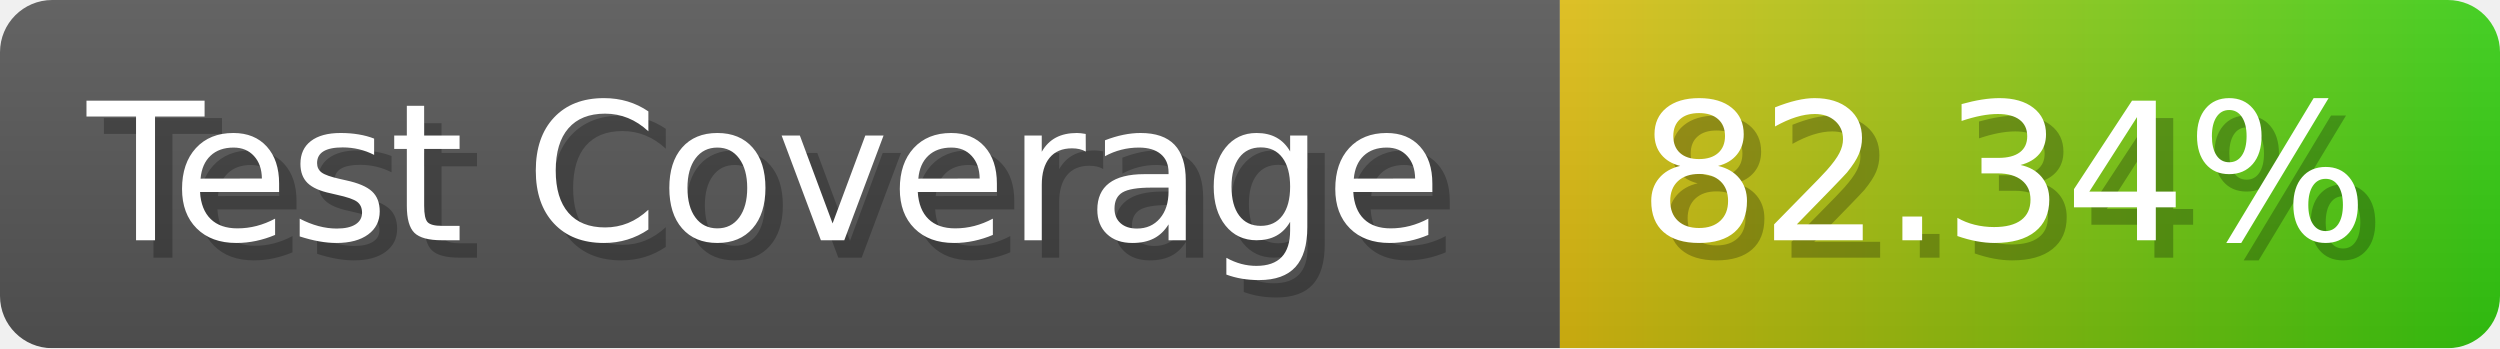
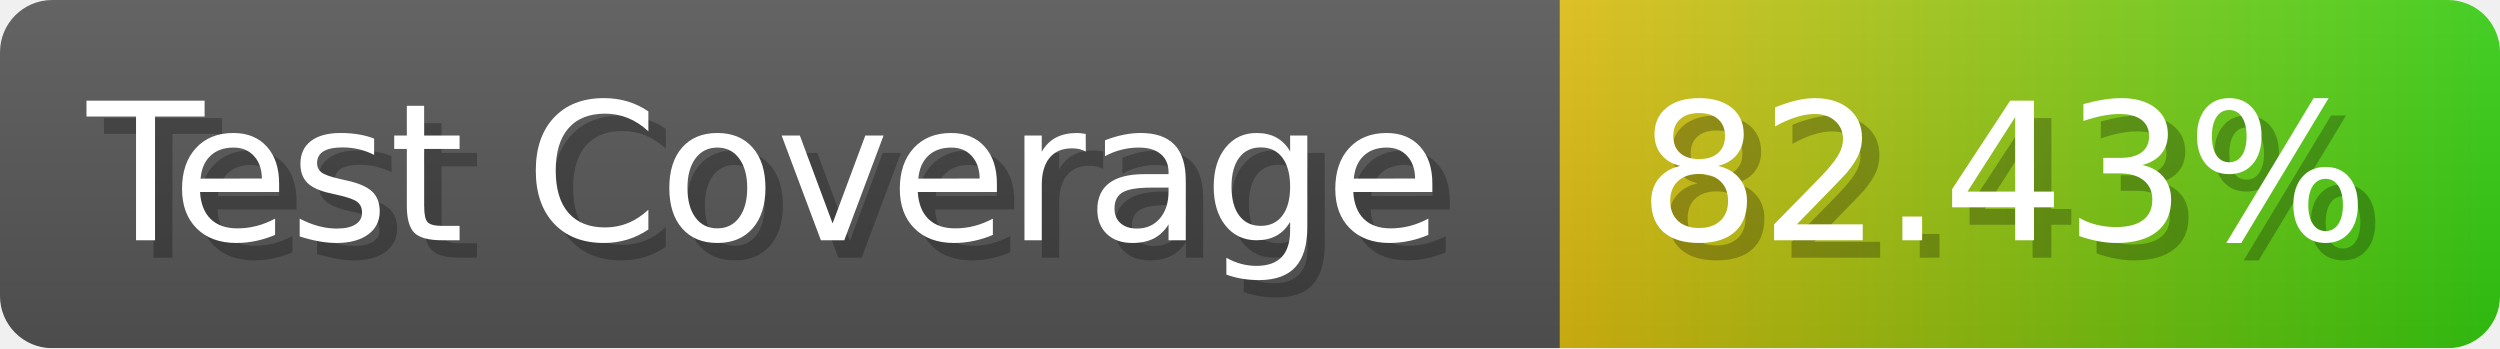
- <svg xmlns="http://www.w3.org/2000/svg" width="143.6" height="20" viewBox="0 0 1436 200" role="img" aria-label="Test Coverage: 82.34%">
+ <svg xmlns="http://www.w3.org/2000/svg" width="143.6" height="20" viewBox="0 0 1436 200" role="img" aria-label="Test Coverage: 82.43%">
  <linearGradient id="a" x2="0" y2="100%">
    <stop offset="0" stop-opacity=".1" stop-color="#EEE" />
    <stop offset="1" stop-opacity=".1" />
  </linearGradient>
  <mask id="m">
    <rect width="1436" height="200" rx="30" fill="#FFF" />
  </mask>
  <g mask="url(#m)">
    <rect width="896" height="200" fill="#555" />
    <rect width="540" height="200" fill="url(#x)" x="896" />
    <rect width="1436" height="200" fill="url(#a)" />
  </g>
  <g aria-hidden="true" fill="#fff" text-anchor="start" font-family="Verdana,DejaVu Sans,sans-serif" font-size="110">
    <text x="60" y="148" textLength="796" fill="#000" opacity="0.25">Test Coverage</text>
    <text x="50" y="138" textLength="796">Test Coverage</text>
-     <text x="951" y="148" textLength="440" fill="#000" opacity="0.25">82.34%</text>
-     <text x="941" y="138" textLength="440">82.34%</text>
+     <text x="951" y="148" textLength="440" fill="#000" opacity="0.25">82.43%</text>
+     <text x="941" y="138" textLength="440">82.43%</text>
  </g>
  <linearGradient id="x" x1="0%" y1="0%" x2="100%" y2="0%">
    <stop offset="0%" style="stop-color:#DB1" />
    <stop offset="100%" style="stop-color:#3C1" />
  </linearGradient>
</svg>
